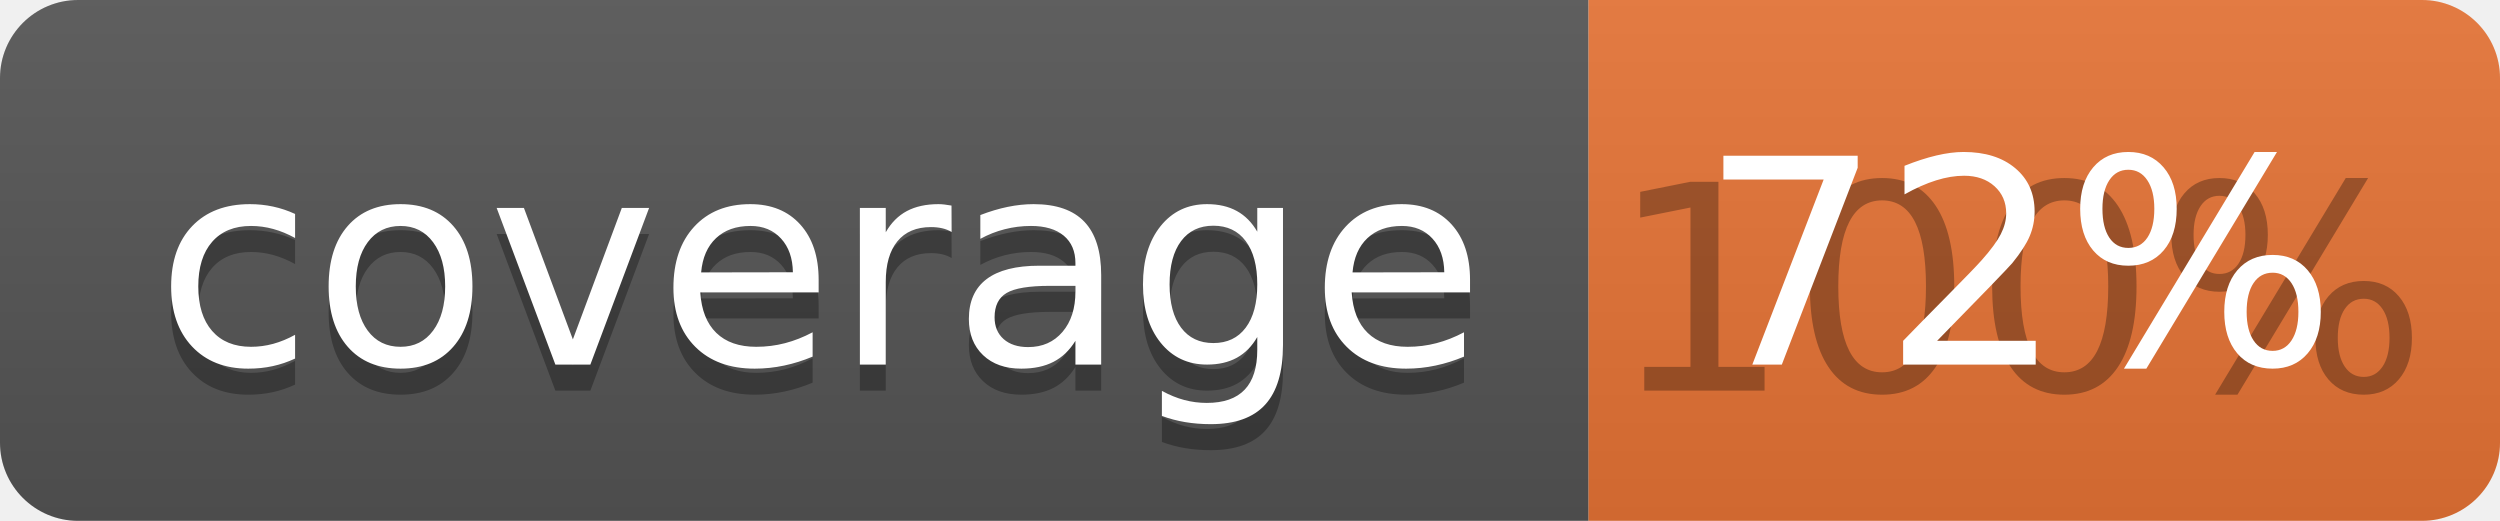
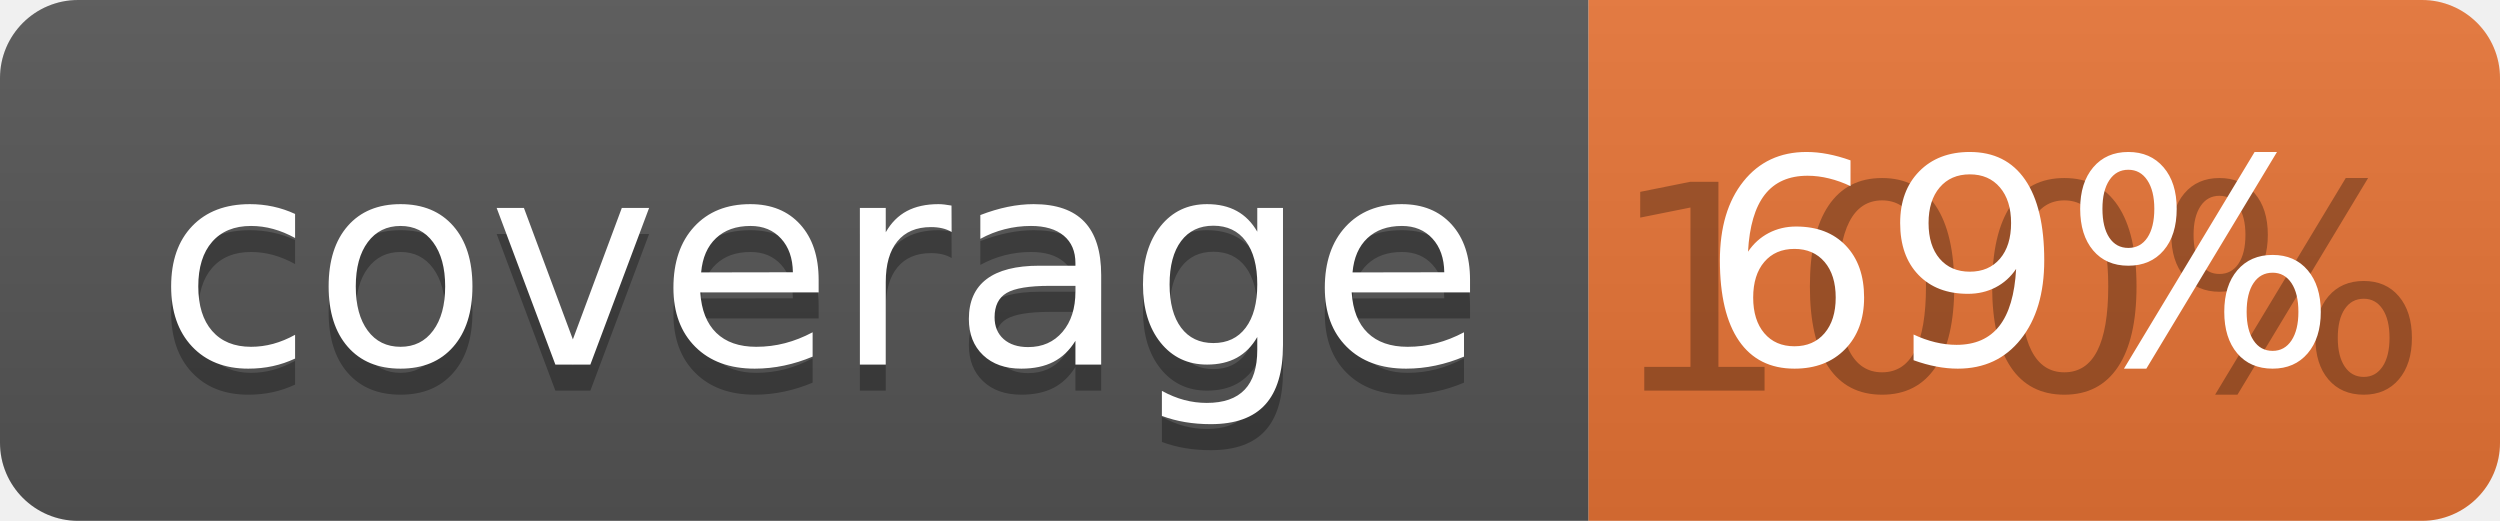
<svg xmlns="http://www.w3.org/2000/svg" width="96" height="20">
  <linearGradient id="b" x2="0" y2="100%">
    <stop offset="0" stop-color="#bbb" stop-opacity=".1" />
    <stop offset="1" stop-opacity=".1" />
  </linearGradient>
  <clipPath id="a">
    <rect width="96" height="20" rx="3" fill="#fff" />
  </clipPath>
  <g clip-path="url(#a)">
    <path fill="#555" d="M0 0h61v20H0z" />
    <path fill="#E87435" d="M61 0h35v20H61z" />
    <path fill="url(#b)" d="M0 0h96v20H0z" />
  </g>
  <g fill="#fff" text-anchor="middle" font-family="DejaVu Sans,Verdana,Geneva,sans-serif" font-size="110">
    <text x="315" y="150" fill="#010101" fill-opacity=".3" transform="scale(.1)" textLength="510">coverage</text>
    <text x="315" y="140" transform="scale(.1)" textLength="510">coverage</text>
    <text x="775" y="150" fill="#010101" fill-opacity=".3" transform="scale(.1)" textLength="250">100%</text>
-     <text x="775" y="140" transform="scale(.1)" textLength="250">72%</text>
+     <text x="775" y="140" transform="scale(.1)" textLength="250">69%</text>
  </g>
</svg>
